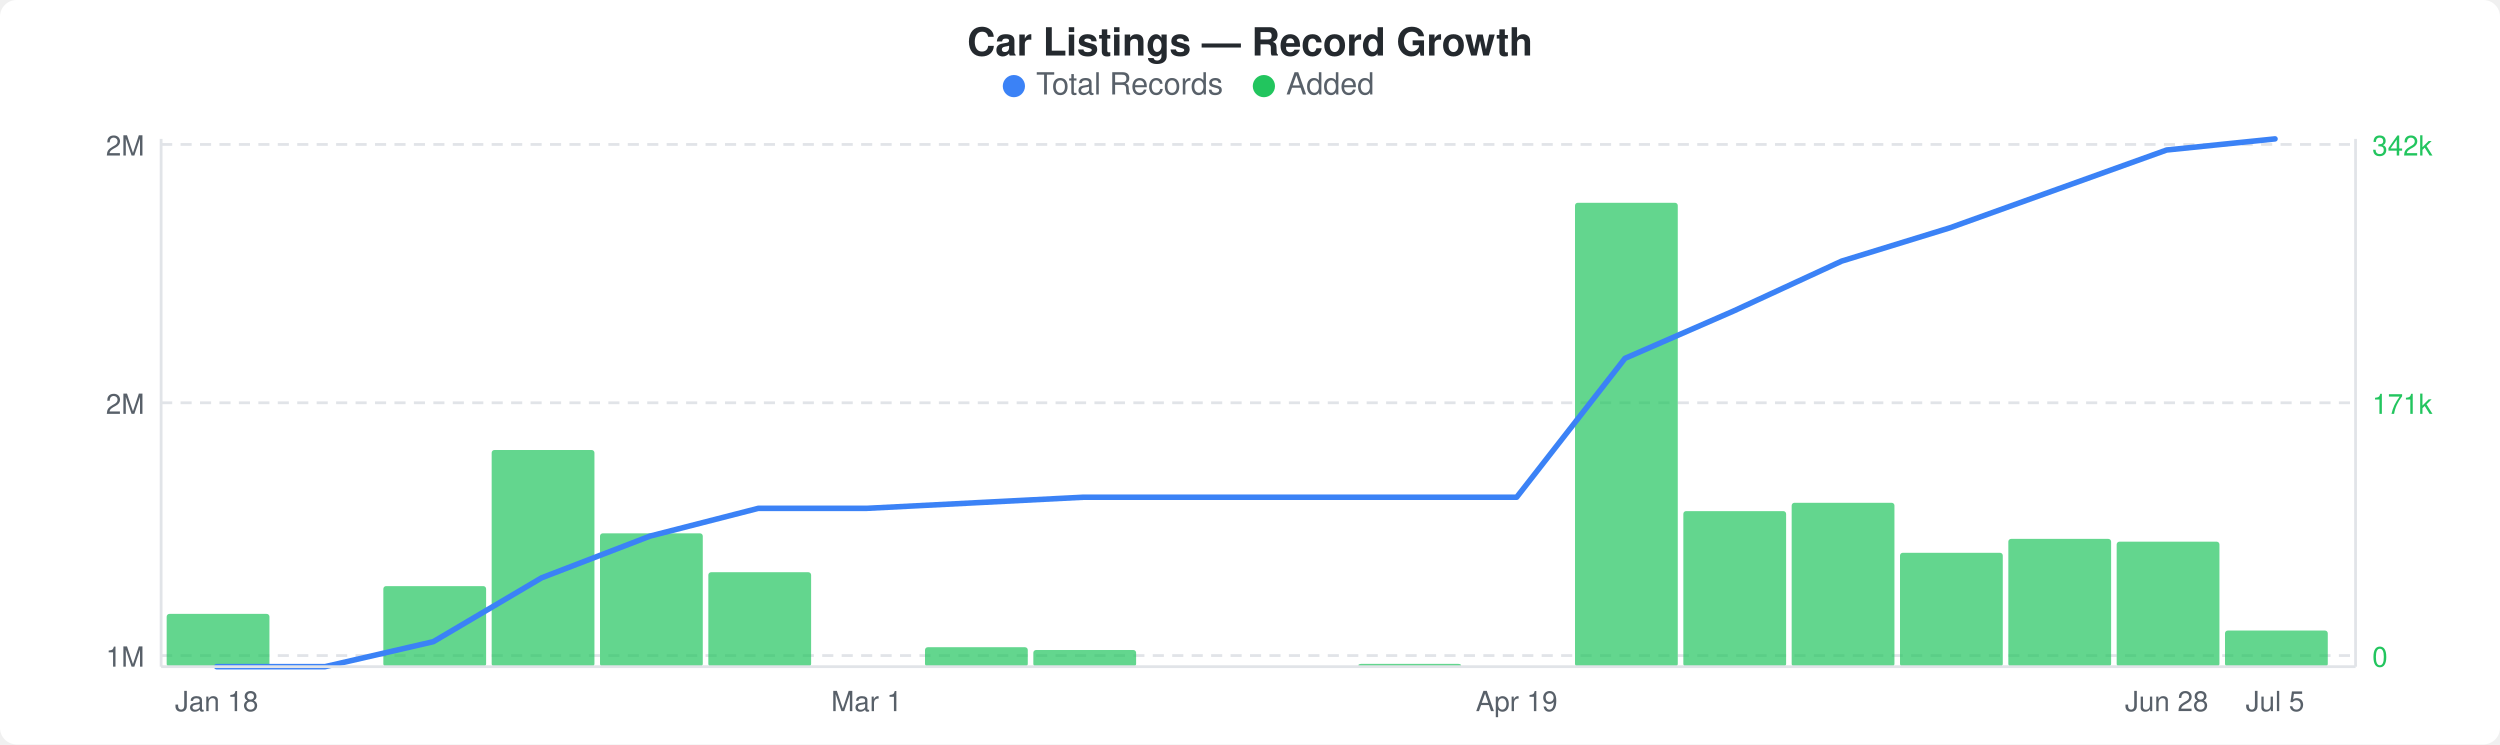
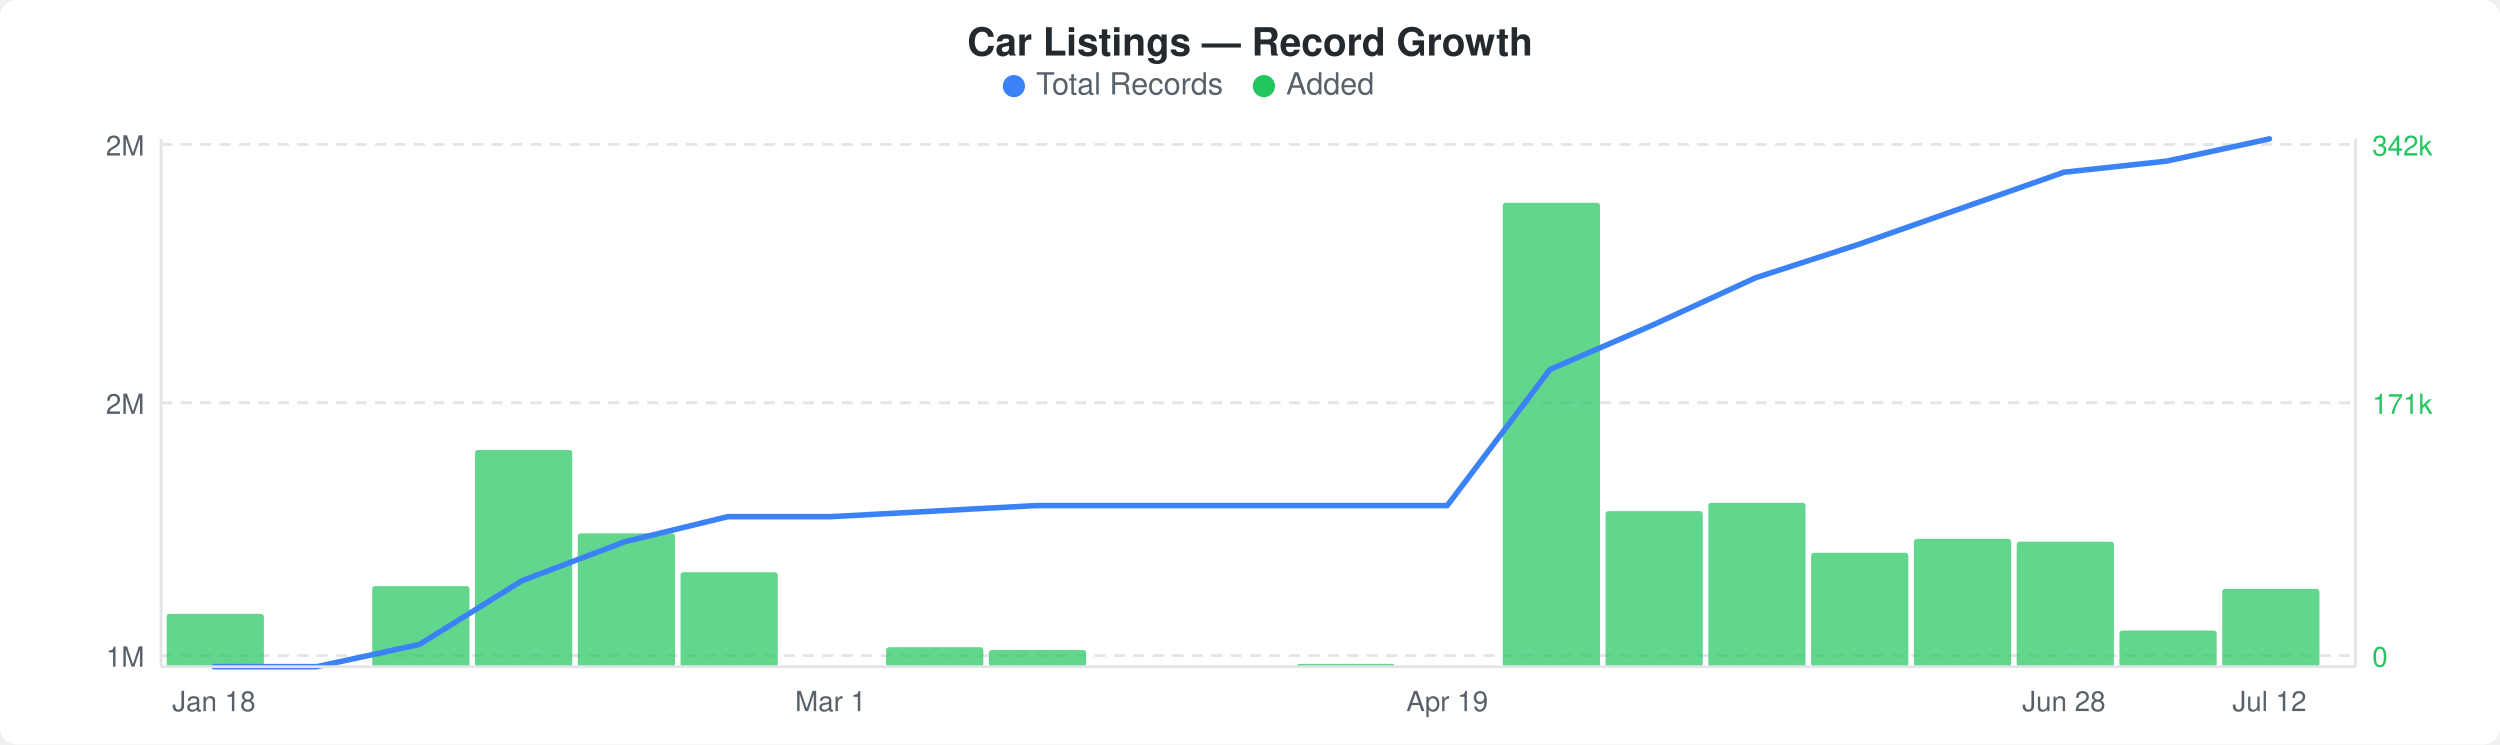
<svg xmlns="http://www.w3.org/2000/svg" width="900" height="268" viewBox="0 0 900 268">
  <rect width="900" height="268" fill="#ffffff" rx="6" ry="6" />
  <text x="450" y="20" text-anchor="middle" font-family="-apple-system, BlinkMacSystemFont, &quot;Segoe UI&quot;, Helvetica, Arial, sans-serif" font-size="14" font-weight="600" fill="#24292e">Car Listings — Record Growth</text>
  <circle cx="365" cy="31" r="4" fill="#3b82f6" />
  <text x="373" y="34" font-family="-apple-system, BlinkMacSystemFont, &quot;Segoe UI&quot;, Helvetica, Arial, sans-serif" font-size="11" fill="#586069">Total Records</text>
  <circle cx="455" cy="31" r="4" fill="#22c55e" />
  <text x="463" y="34" font-family="-apple-system, BlinkMacSystemFont, &quot;Segoe UI&quot;, Helvetica, Arial, sans-serif" font-size="11" fill="#586069">Added</text>
  <line x1="58" y1="52" x2="848" y2="52" stroke="#e1e4e8" stroke-width="1" stroke-dasharray="4,3" />
  <line x1="58" y1="145" x2="848" y2="145" stroke="#e1e4e8" stroke-width="1" stroke-dasharray="4,3" />
  <line x1="58" y1="236" x2="848" y2="236" stroke="#e1e4e8" stroke-width="1" stroke-dasharray="4,3" />
-   <rect x="60" y="221" width="37" height="19" rx="1" fill="#22c55eb3" />
-   <rect x="138" y="211" width="37" height="29" rx="1" fill="#22c55eb3" />
-   <rect x="177" y="162" width="37" height="78" rx="1" fill="#22c55eb3" />
-   <rect x="216" y="192" width="37" height="48" rx="1" fill="#22c55eb3" />
-   <rect x="255" y="206" width="37" height="34" rx="1" fill="#22c55eb3" />
-   <rect x="333" y="233" width="37" height="7" rx="1" fill="#22c55eb3" />
-   <rect x="372" y="234" width="37" height="6" rx="1" fill="#22c55eb3" />
-   <rect x="489" y="239" width="37" height="1" rx="1" fill="#22c55eb3" />
-   <rect x="567" y="73" width="37" height="167" rx="1" fill="#22c55eb3" />
-   <rect x="606" y="184" width="37" height="56" rx="1" fill="#22c55eb3" />
-   <rect x="645" y="181" width="37" height="59" rx="1" fill="#22c55eb3" />
-   <rect x="684" y="199" width="37" height="41" rx="1" fill="#22c55eb3" />
-   <rect x="723" y="194" width="37" height="46" rx="1" fill="#22c55eb3" />
-   <rect x="762" y="195" width="37" height="45" rx="1" fill="#22c55eb3" />
-   <rect x="801" y="227" width="37" height="13" rx="1" fill="#22c55eb3" />
-   <polyline points="78,240 117,240 156,231 195,208 234,193 273,183 312,183 351,181 390,179 429,179 468,179 507,179 546,179 585,129 624,112 663,94 702,82 741,68 780,54 819,50" fill="none" stroke="#3b82f6" stroke-width="2" stroke-linejoin="round" stroke-linecap="round" />
+   <rect x="60" y="221" width="35" height="19" rx="1" fill="#22c55eb3" />
+   <rect x="134" y="211" width="35" height="29" rx="1" fill="#22c55eb3" />
+   <rect x="171" y="162" width="35" height="78" rx="1" fill="#22c55eb3" />
+   <rect x="208" y="192" width="35" height="48" rx="1" fill="#22c55eb3" />
+   <rect x="245" y="206" width="35" height="34" rx="1" fill="#22c55eb3" />
+   <rect x="319" y="233" width="35" height="7" rx="1" fill="#22c55eb3" />
+   <rect x="356" y="234" width="35" height="6" rx="1" fill="#22c55eb3" />
+   <rect x="467" y="239" width="35" height="1" rx="1" fill="#22c55eb3" />
+   <rect x="541" y="73" width="35" height="167" rx="1" fill="#22c55eb3" />
+   <rect x="578" y="184" width="35" height="56" rx="1" fill="#22c55eb3" />
+   <rect x="615" y="181" width="35" height="59" rx="1" fill="#22c55eb3" />
+   <rect x="652" y="199" width="35" height="41" rx="1" fill="#22c55eb3" />
+   <rect x="689" y="194" width="35" height="46" rx="1" fill="#22c55eb3" />
+   <rect x="726" y="195" width="35" height="45" rx="1" fill="#22c55eb3" />
+   <rect x="763" y="227" width="35" height="13" rx="1" fill="#22c55eb3" />
+   <rect x="800" y="212" width="35" height="28" rx="1" fill="#22c55eb3" />
+   <polyline points="77,240 114,240 151,232 188,209 225,195 262,186 299,186 336,184 373,182 410,182 447,182 484,182 521,182 558,133 595,117 632,100 669,88 706,75 743,62 780,58 817,50" fill="none" stroke="#3b82f6" stroke-width="2" stroke-linejoin="round" stroke-linecap="round" />
  <text x="52" y="56" text-anchor="end" font-family="-apple-system, BlinkMacSystemFont, &quot;Segoe UI&quot;, Helvetica, Arial, sans-serif" font-size="10" fill="#586069">2M</text>
  <text x="52" y="149" text-anchor="end" font-family="-apple-system, BlinkMacSystemFont, &quot;Segoe UI&quot;, Helvetica, Arial, sans-serif" font-size="10" fill="#586069">2M</text>
  <text x="52" y="240" text-anchor="end" font-family="-apple-system, BlinkMacSystemFont, &quot;Segoe UI&quot;, Helvetica, Arial, sans-serif" font-size="10" fill="#586069">1M</text>
  <text x="854" y="56" text-anchor="start" font-family="-apple-system, BlinkMacSystemFont, &quot;Segoe UI&quot;, Helvetica, Arial, sans-serif" font-size="10" fill="#22c55e">342k</text>
  <text x="854" y="149" text-anchor="start" font-family="-apple-system, BlinkMacSystemFont, &quot;Segoe UI&quot;, Helvetica, Arial, sans-serif" font-size="10" fill="#22c55e">171k</text>
  <text x="854" y="240" text-anchor="start" font-family="-apple-system, BlinkMacSystemFont, &quot;Segoe UI&quot;, Helvetica, Arial, sans-serif" font-size="10" fill="#22c55e">0</text>
  <line x1="58" y1="50" x2="58" y2="240" stroke="#e1e4e8" stroke-width="1" />
  <line x1="58" y1="240" x2="848" y2="240" stroke="#e1e4e8" stroke-width="1" />
  <line x1="848" y1="50" x2="848" y2="240" stroke="#e1e4e8" stroke-width="1" />
-   <text x="78" y="256" text-anchor="middle" font-family="-apple-system, BlinkMacSystemFont, &quot;Segoe UI&quot;, Helvetica, Arial, sans-serif" font-size="10" fill="#586069">Jan 18</text>
-   <text x="312" y="256" text-anchor="middle" font-family="-apple-system, BlinkMacSystemFont, &quot;Segoe UI&quot;, Helvetica, Arial, sans-serif" font-size="10" fill="#586069">Mar 1</text>
-   <text x="546" y="256" text-anchor="middle" font-family="-apple-system, BlinkMacSystemFont, &quot;Segoe UI&quot;, Helvetica, Arial, sans-serif" font-size="10" fill="#586069">Apr 19</text>
-   <text x="780" y="256" text-anchor="middle" font-family="-apple-system, BlinkMacSystemFont, &quot;Segoe UI&quot;, Helvetica, Arial, sans-serif" font-size="10" fill="#586069">Jun 28</text>
-   <text x="819" y="256" text-anchor="middle" font-family="-apple-system, BlinkMacSystemFont, &quot;Segoe UI&quot;, Helvetica, Arial, sans-serif" font-size="10" fill="#586069">Jul 5</text>
+   <text x="77" y="256" text-anchor="middle" font-family="-apple-system, BlinkMacSystemFont, &quot;Segoe UI&quot;, Helvetica, Arial, sans-serif" font-size="10" fill="#586069">Jan 18</text>
+   <text x="299" y="256" text-anchor="middle" font-family="-apple-system, BlinkMacSystemFont, &quot;Segoe UI&quot;, Helvetica, Arial, sans-serif" font-size="10" fill="#586069">Mar 1</text>
+   <text x="521" y="256" text-anchor="middle" font-family="-apple-system, BlinkMacSystemFont, &quot;Segoe UI&quot;, Helvetica, Arial, sans-serif" font-size="10" fill="#586069">Apr 19</text>
+   <text x="743" y="256" text-anchor="middle" font-family="-apple-system, BlinkMacSystemFont, &quot;Segoe UI&quot;, Helvetica, Arial, sans-serif" font-size="10" fill="#586069">Jun 28</text>
+   <text x="817" y="256" text-anchor="middle" font-family="-apple-system, BlinkMacSystemFont, &quot;Segoe UI&quot;, Helvetica, Arial, sans-serif" font-size="10" fill="#586069">Jul 12</text>
</svg>
